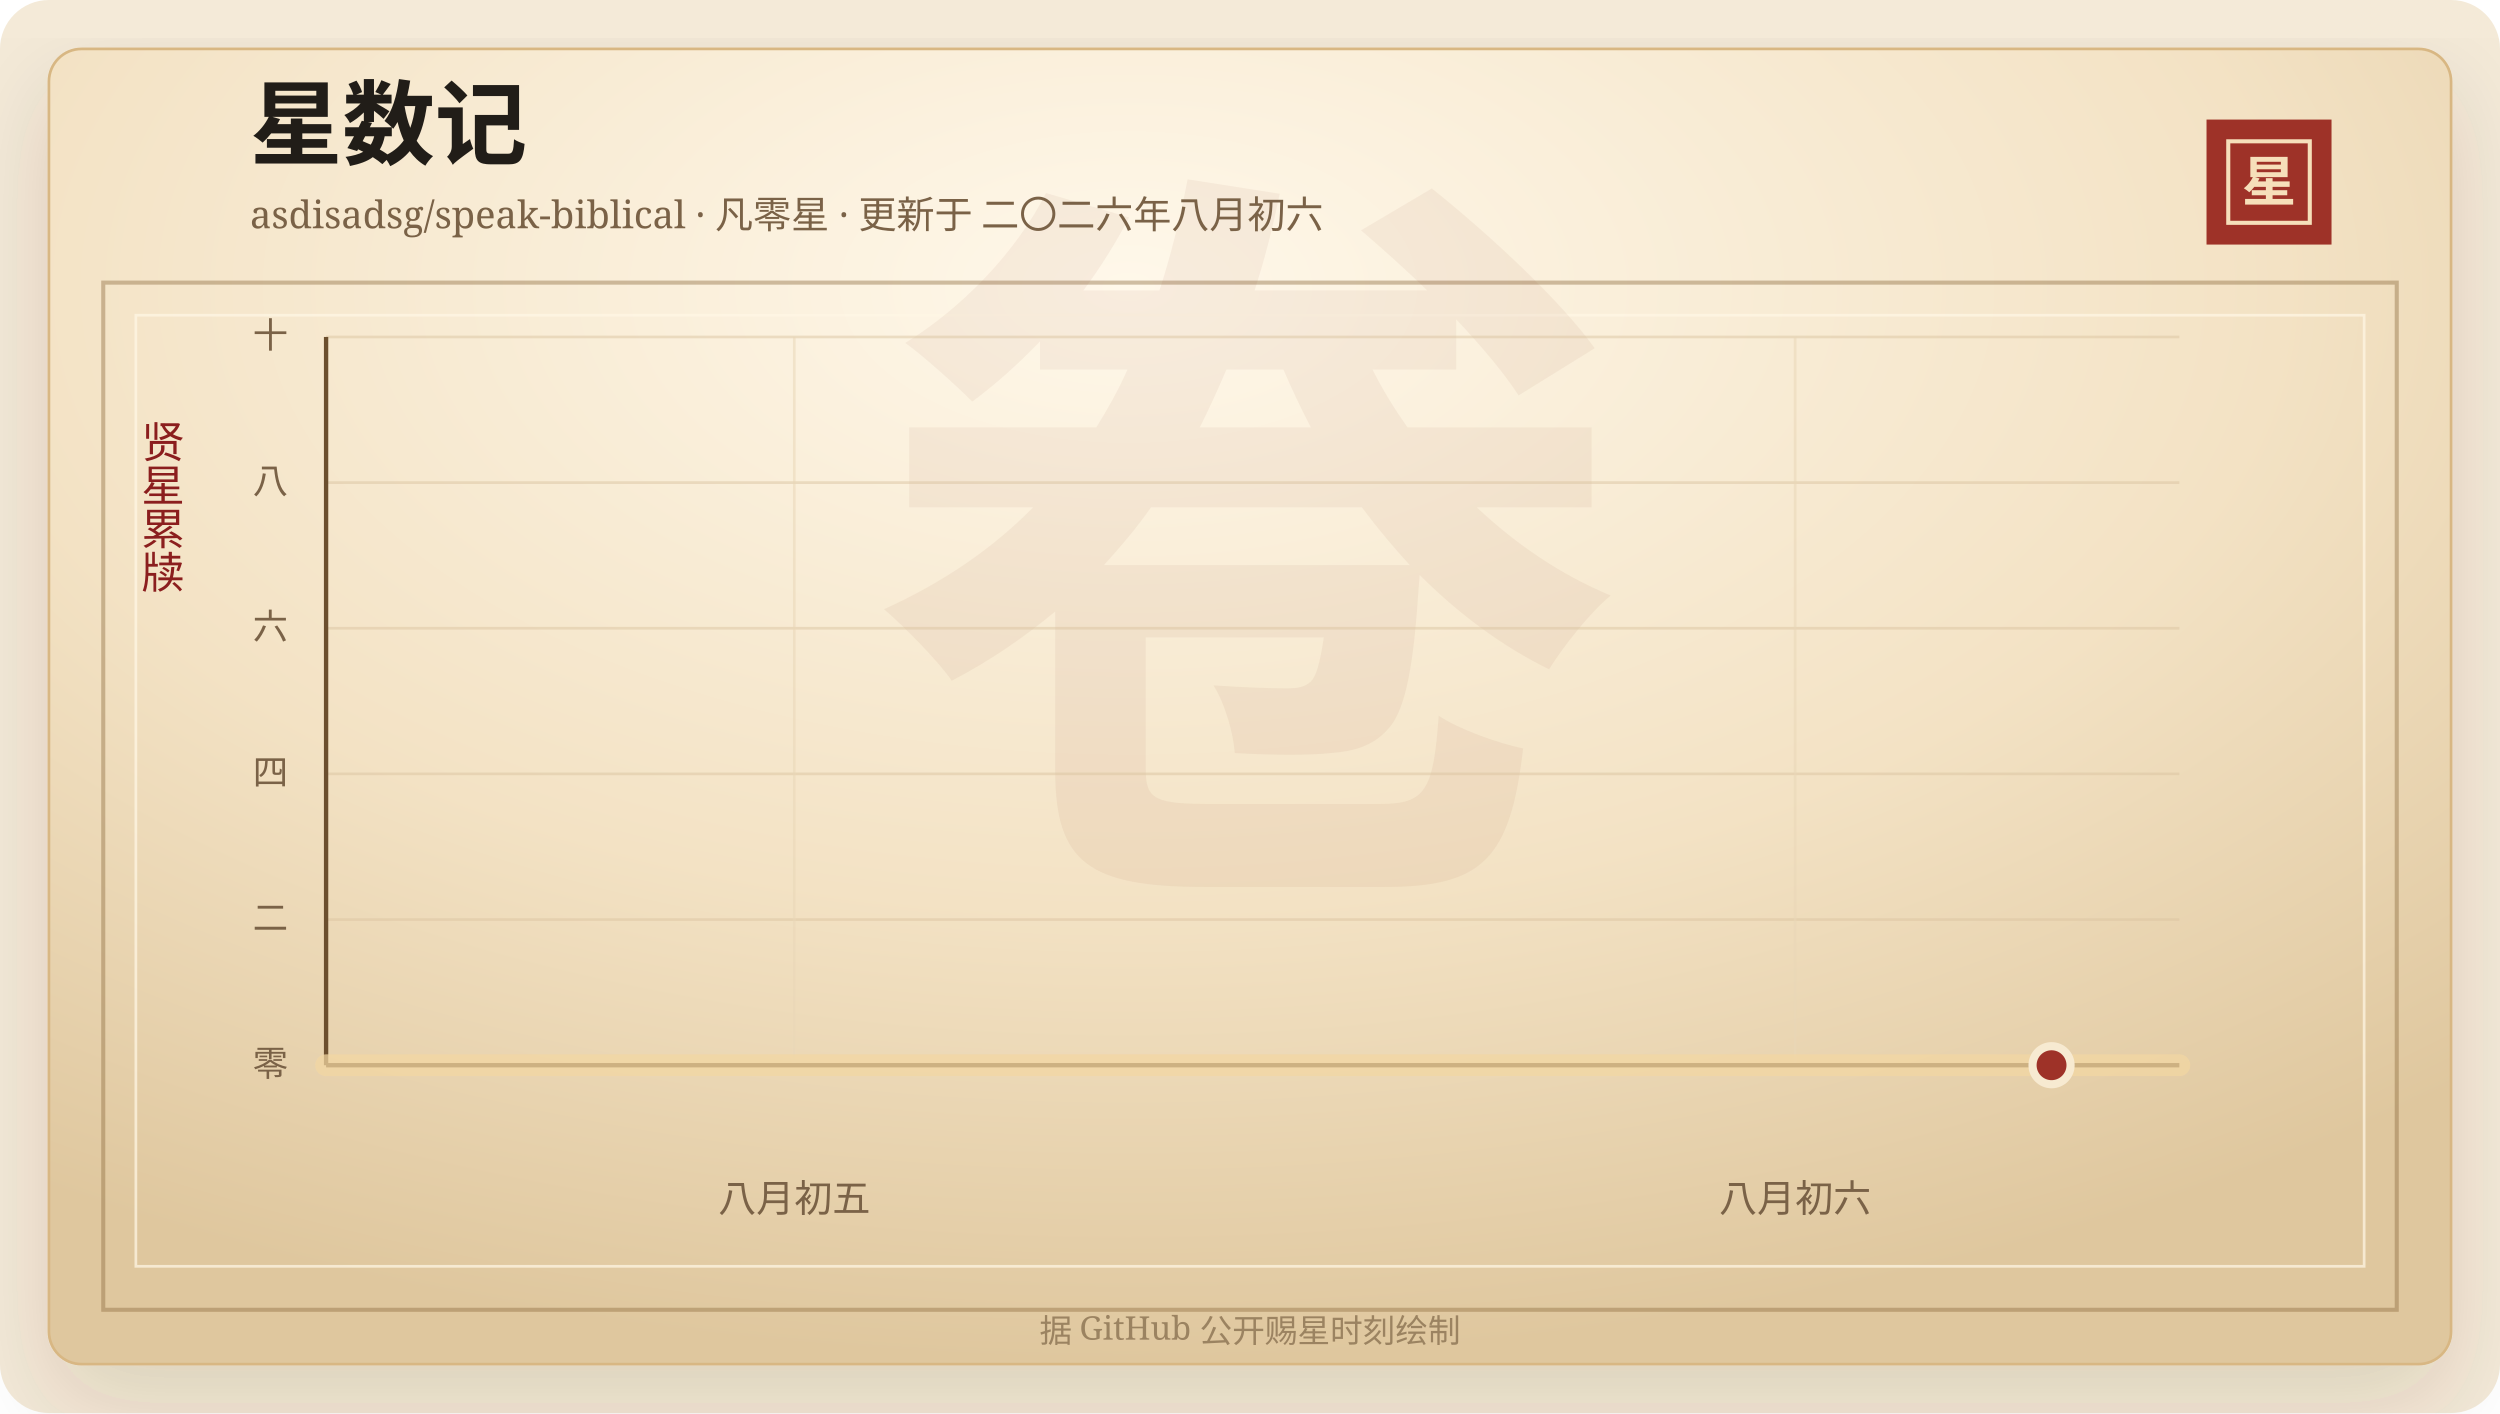
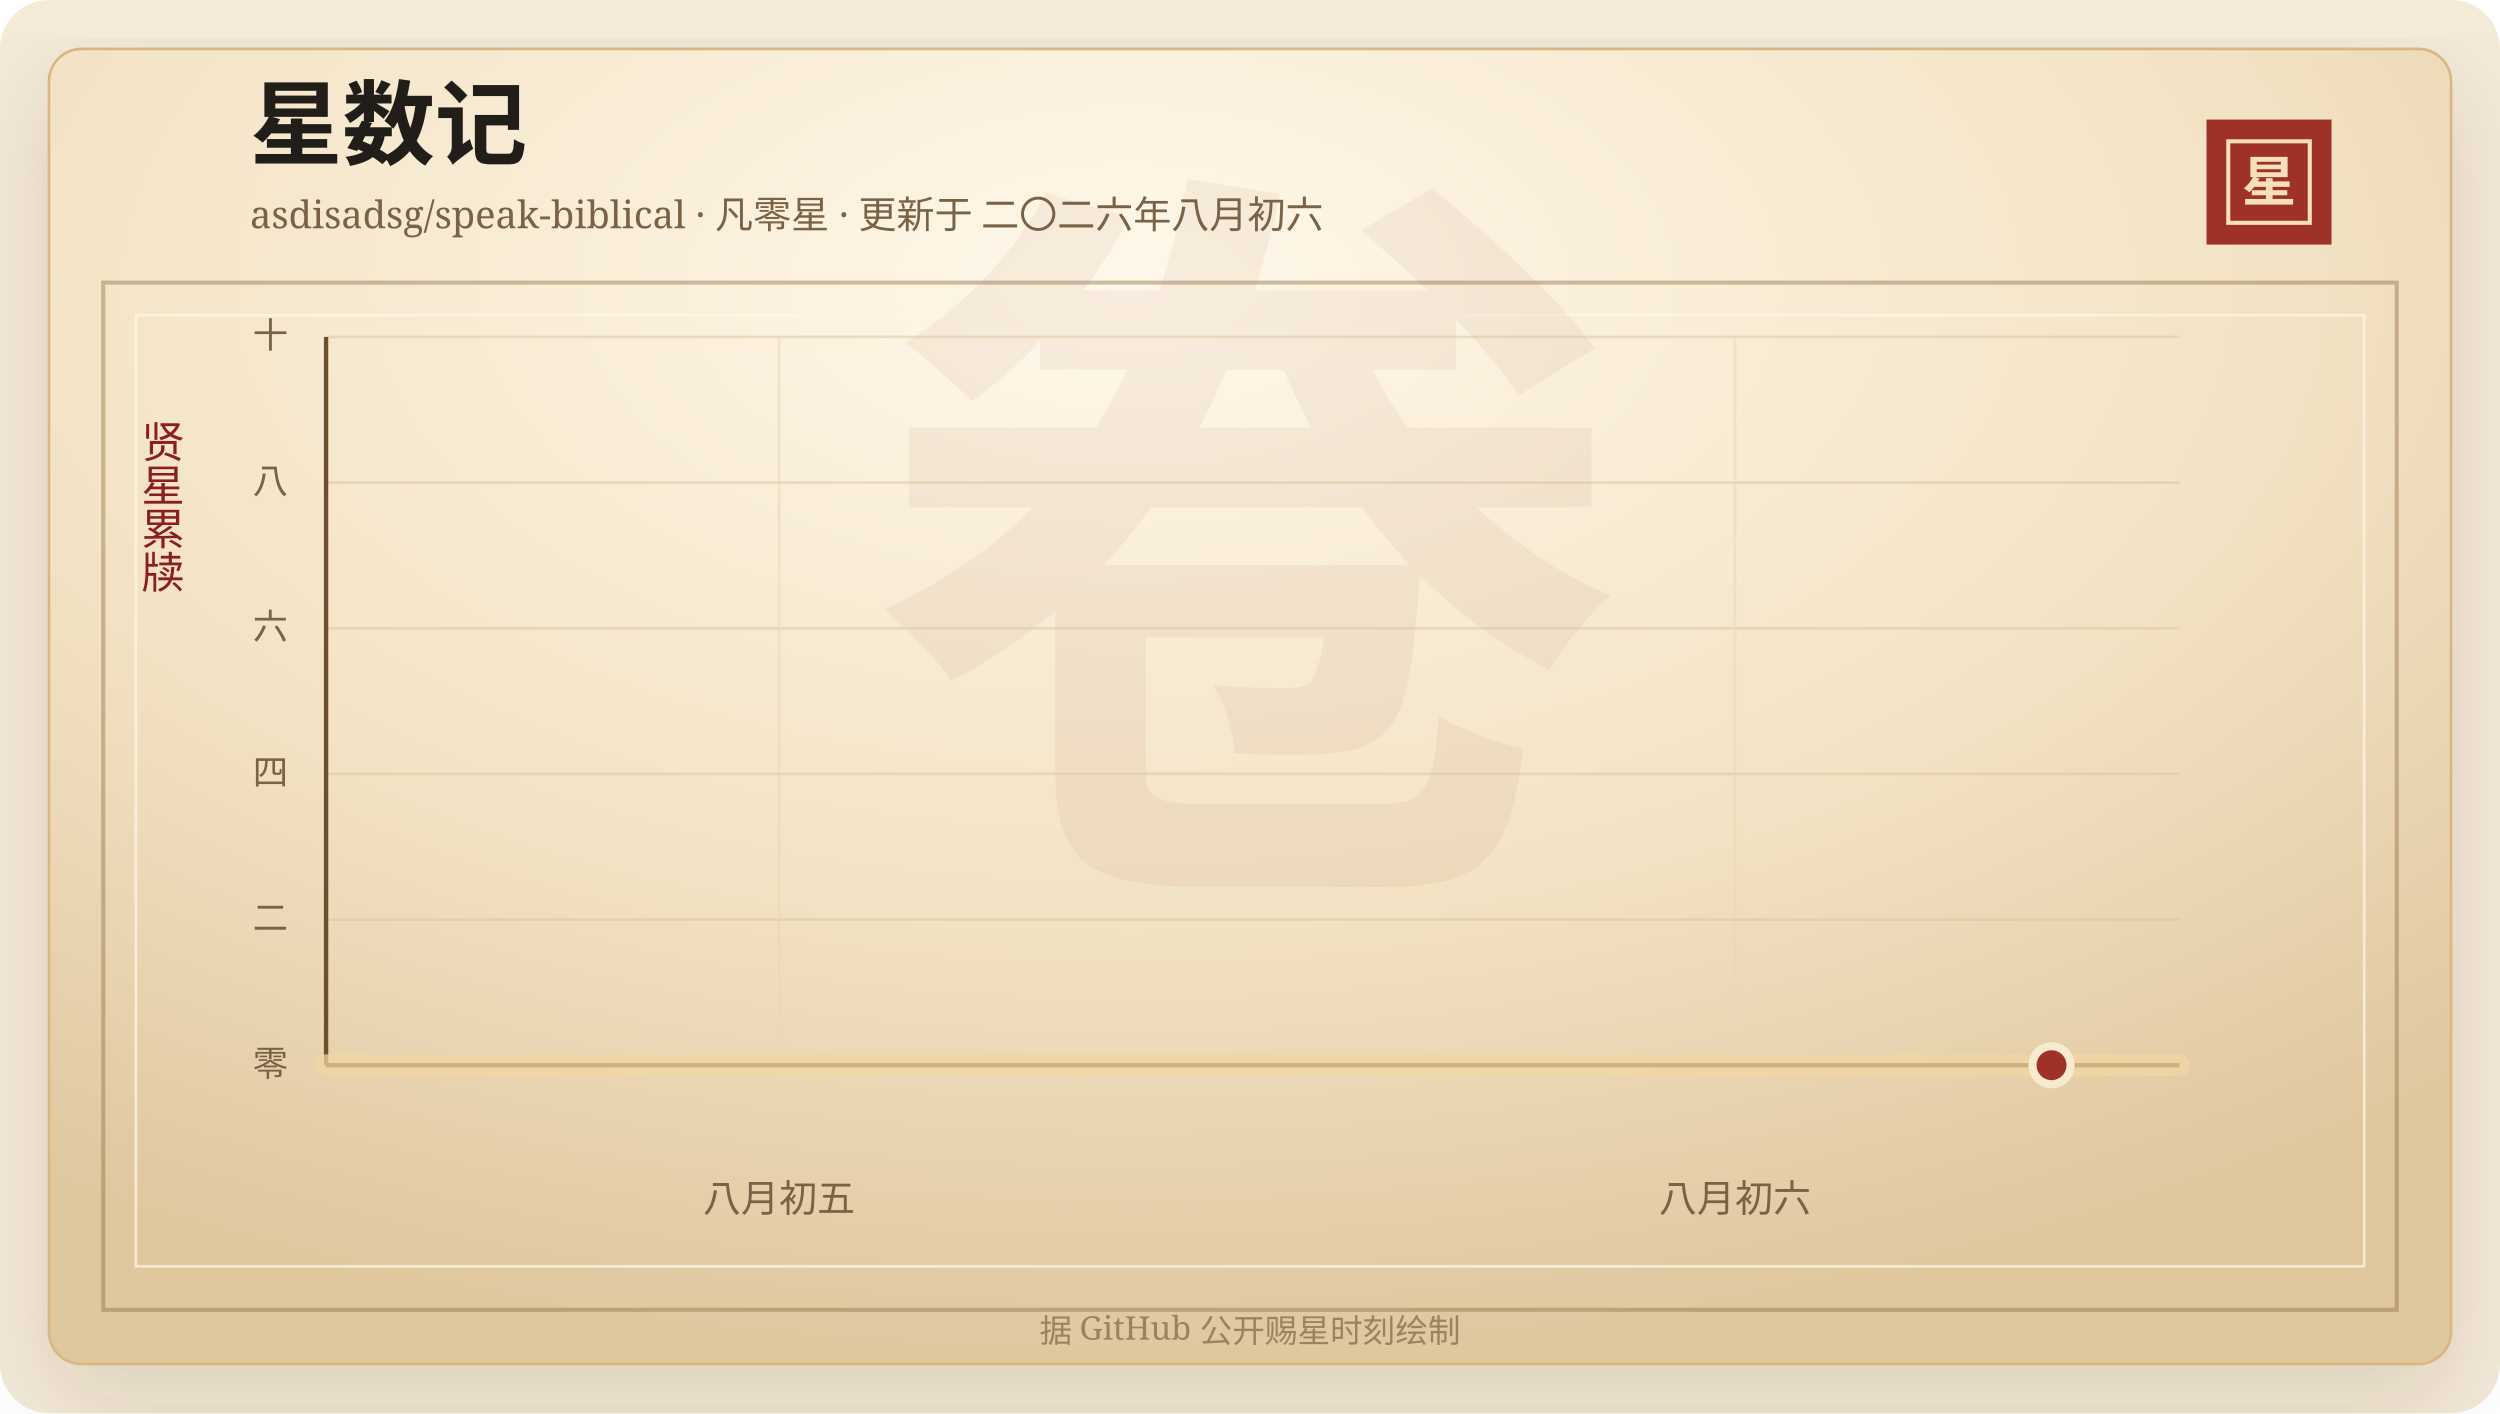
<svg xmlns="http://www.w3.org/2000/svg" width="920" height="520" viewBox="0 0 920 520" role="img" aria-labelledby="title desc">
  <defs>
    <linearGradient id="line" x1="0" x2="1" y1="0" y2="0">
      <stop offset="0%" stop-color="#7d2017" />
      <stop offset="58%" stop-color="#b33426" />
      <stop offset="100%" stop-color="#d65a32" />
    </linearGradient>
    <linearGradient id="area" x1="0" x2="0" y1="0" y2="1">
      <stop offset="0%" stop-color="#b33426" stop-opacity="0.2" />
      <stop offset="100%" stop-color="#b33426" stop-opacity="0" />
    </linearGradient>
    <radialGradient id="paper" cx="45%" cy="18%" r="82%">
      <stop offset="0%" stop-color="#fff8ea" />
      <stop offset="58%" stop-color="#f3e2c4" />
      <stop offset="100%" stop-color="#dfc79e" />
    </radialGradient>
    <filter id="shadow" x="-20%" y="-20%" width="140%" height="140%">
      <feDropShadow dx="0" dy="14" stdDeviation="18" flood-color="#3b2a20" flood-opacity="0.14" />
    </filter>
  </defs>
  <rect width="920" height="520" rx="18" fill="#f4ead8" />
  <rect x="18" y="18" width="884" height="484" rx="12" fill="url(#paper)" stroke="#d8b783" filter="url(#shadow)" />
  <rect x="38" y="104" width="844" height="378" fill="none" stroke="#8c6b3f" stroke-opacity="0.42" stroke-width="1.5" />
  <rect x="50" y="116" width="820" height="350" fill="none" stroke="#fff7e5" stroke-opacity="0.72" />
  <text x="460" y="304" text-anchor="middle" fill="#8c342a" fill-opacity="0.06" font-family="Songti SC, STSong, SimSun, serif" font-size="280" font-weight="700">卷</text>
  <text x="92" y="58" fill="#211d18" font-family="Songti SC, STSong, SimSun, serif" font-size="34" font-weight="700">星数记</text>
  <text x="92" y="84" fill="#7a6247" font-family="Songti SC, STSong, SimSun, serif" font-size="14.0">asdisadsg/speak-biblical · 凡零星 · 更新于 二〇二六年八月初六</text>
  <rect x="812" y="44" width="46" height="46" fill="#9e3228" />
  <rect x="820" y="52" width="30" height="30" fill="none" stroke="#f6dfba" stroke-width="1.5" />
  <text x="835" y="74" text-anchor="middle" fill="#f6dfba" font-family="Songti SC, STSong, SimSun, serif" font-size="20" font-weight="700">星</text>
  <text x="60" y="166" text-anchor="middle" fill="#8b1e1e" font-family="Songti SC, STSong, SimSun, serif" font-size="16" writing-mode="vertical-rl">贤星累牍</text>
  <line x1="120" y1="392.00" x2="802" y2="392.00" stroke="#d9c29e" stroke-opacity="0.48" />
  <text x="106" y="396.00" text-anchor="end" fill="#7a6247" font-family="Songti SC, STSong, SimSun, serif" font-size="13">零</text>
  <line x1="120" y1="338.40" x2="802" y2="338.40" stroke="#d9c29e" stroke-opacity="0.48" />
  <text x="106" y="342.40" text-anchor="end" fill="#7a6247" font-family="Songti SC, STSong, SimSun, serif" font-size="13">二</text>
  <line x1="120" y1="284.80" x2="802" y2="284.80" stroke="#d9c29e" stroke-opacity="0.48" />
  <text x="106" y="288.80" text-anchor="end" fill="#7a6247" font-family="Songti SC, STSong, SimSun, serif" font-size="13">四</text>
  <line x1="120" y1="231.20" x2="802" y2="231.20" stroke="#d9c29e" stroke-opacity="0.48" />
  <text x="106" y="235.20" text-anchor="end" fill="#7a6247" font-family="Songti SC, STSong, SimSun, serif" font-size="13">六</text>
  <line x1="120" y1="177.60" x2="802" y2="177.60" stroke="#d9c29e" stroke-opacity="0.48" />
  <text x="106" y="181.60" text-anchor="end" fill="#7a6247" font-family="Songti SC, STSong, SimSun, serif" font-size="13">八</text>
  <line x1="120" y1="124.00" x2="802" y2="124.00" stroke="#d9c29e" stroke-opacity="0.48" />
  <text x="106" y="128.00" text-anchor="end" fill="#7a6247" font-family="Songti SC, STSong, SimSun, serif" font-size="13">十</text>
-   <line x1="292.30" y1="124" x2="292.30" y2="392" stroke="#ead6b7" stroke-opacity="0.54" />
-   <text x="292.30" y="446" text-anchor="middle" fill="#7a6247" font-family="Songti SC, STSong, SimSun, serif" font-size="14">八月初五</text>
-   <line x1="660.61" y1="124" x2="660.61" y2="392" stroke="#ead6b7" stroke-opacity="0.54" />
-   <text x="660.61" y="446" text-anchor="middle" fill="#7a6247" font-family="Songti SC, STSong, SimSun, serif" font-size="14">八月初六</text>
+   <line x1="286.69" y1="124" x2="286.69" y2="392" stroke="#ead6b7" stroke-opacity="0.54" />
+   <text x="286.69" y="446" text-anchor="middle" fill="#7a6247" font-family="Songti SC, STSong, SimSun, serif" font-size="14">八月初五</text>
+   <line x1="638.48" y1="124" x2="638.48" y2="392" stroke="#ead6b7" stroke-opacity="0.54" />
+   <text x="638.48" y="446" text-anchor="middle" fill="#7a6247" font-family="Songti SC, STSong, SimSun, serif" font-size="14">八月初六</text>
  <line x1="120" y1="392" x2="802" y2="392" stroke="#6c4f2e" stroke-width="1.6" />
  <line x1="120" y1="124" x2="120" y2="392" stroke="#6c4f2e" stroke-width="1.6" />
  <polygon points="120.00,392.00 120.00,392.00 802.00,392.00 802.00,392.00" fill="url(#area)" />
  <polyline points="120.00,392.00 802.00,392.00" fill="none" stroke="#f3d7a2" stroke-width="8" stroke-linecap="round" stroke-linejoin="round" opacity="0.72" />
  <polyline points="120.00,392.00 802.00,392.00" fill="none" stroke="url(#line)" stroke-width="4.2" stroke-linecap="round" stroke-linejoin="round" />
  <circle cx="754.97" cy="392.00" r="7" fill="#9e3228" stroke="#f7ead1" stroke-width="3" />
  <text x="460" y="494" text-anchor="middle" fill="#9b8361" font-family="Songti SC, STSong, SimSun, serif" font-size="12">据 GitHub 公开赐星时刻绘制</text>
</svg>
